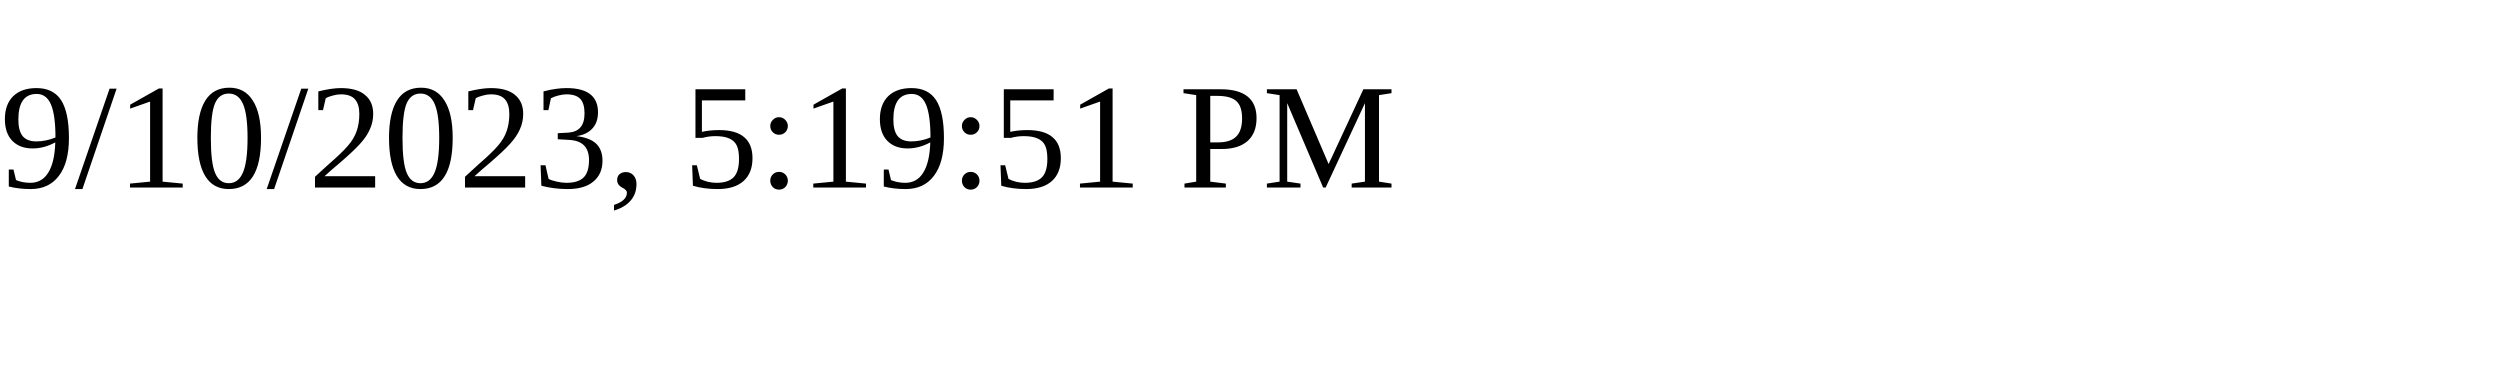
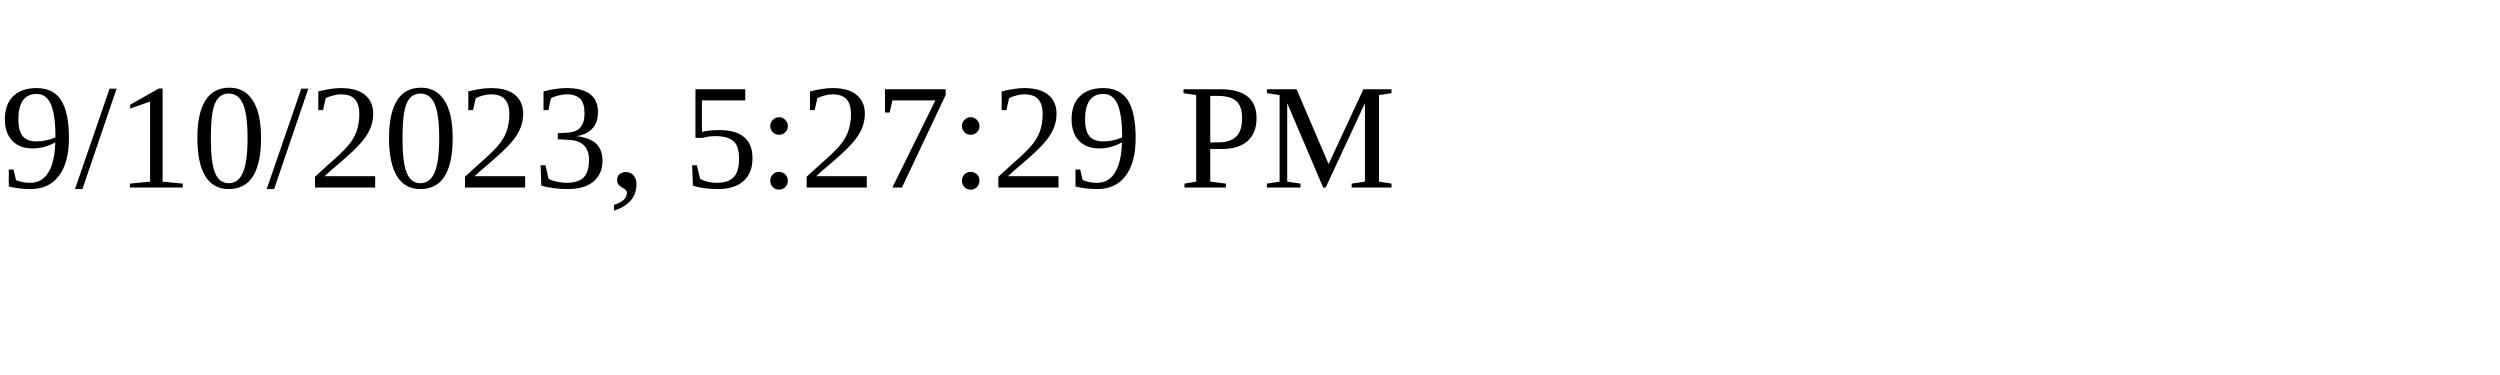
<svg xmlns="http://www.w3.org/2000/svg" height="30" width="200">
-   <text x="0" y="15">9/10/2023, 5:19:51 PM</text>
+   <text x="0" y="15">9/10/2023, 5:27:29 PM</text>
</svg>
